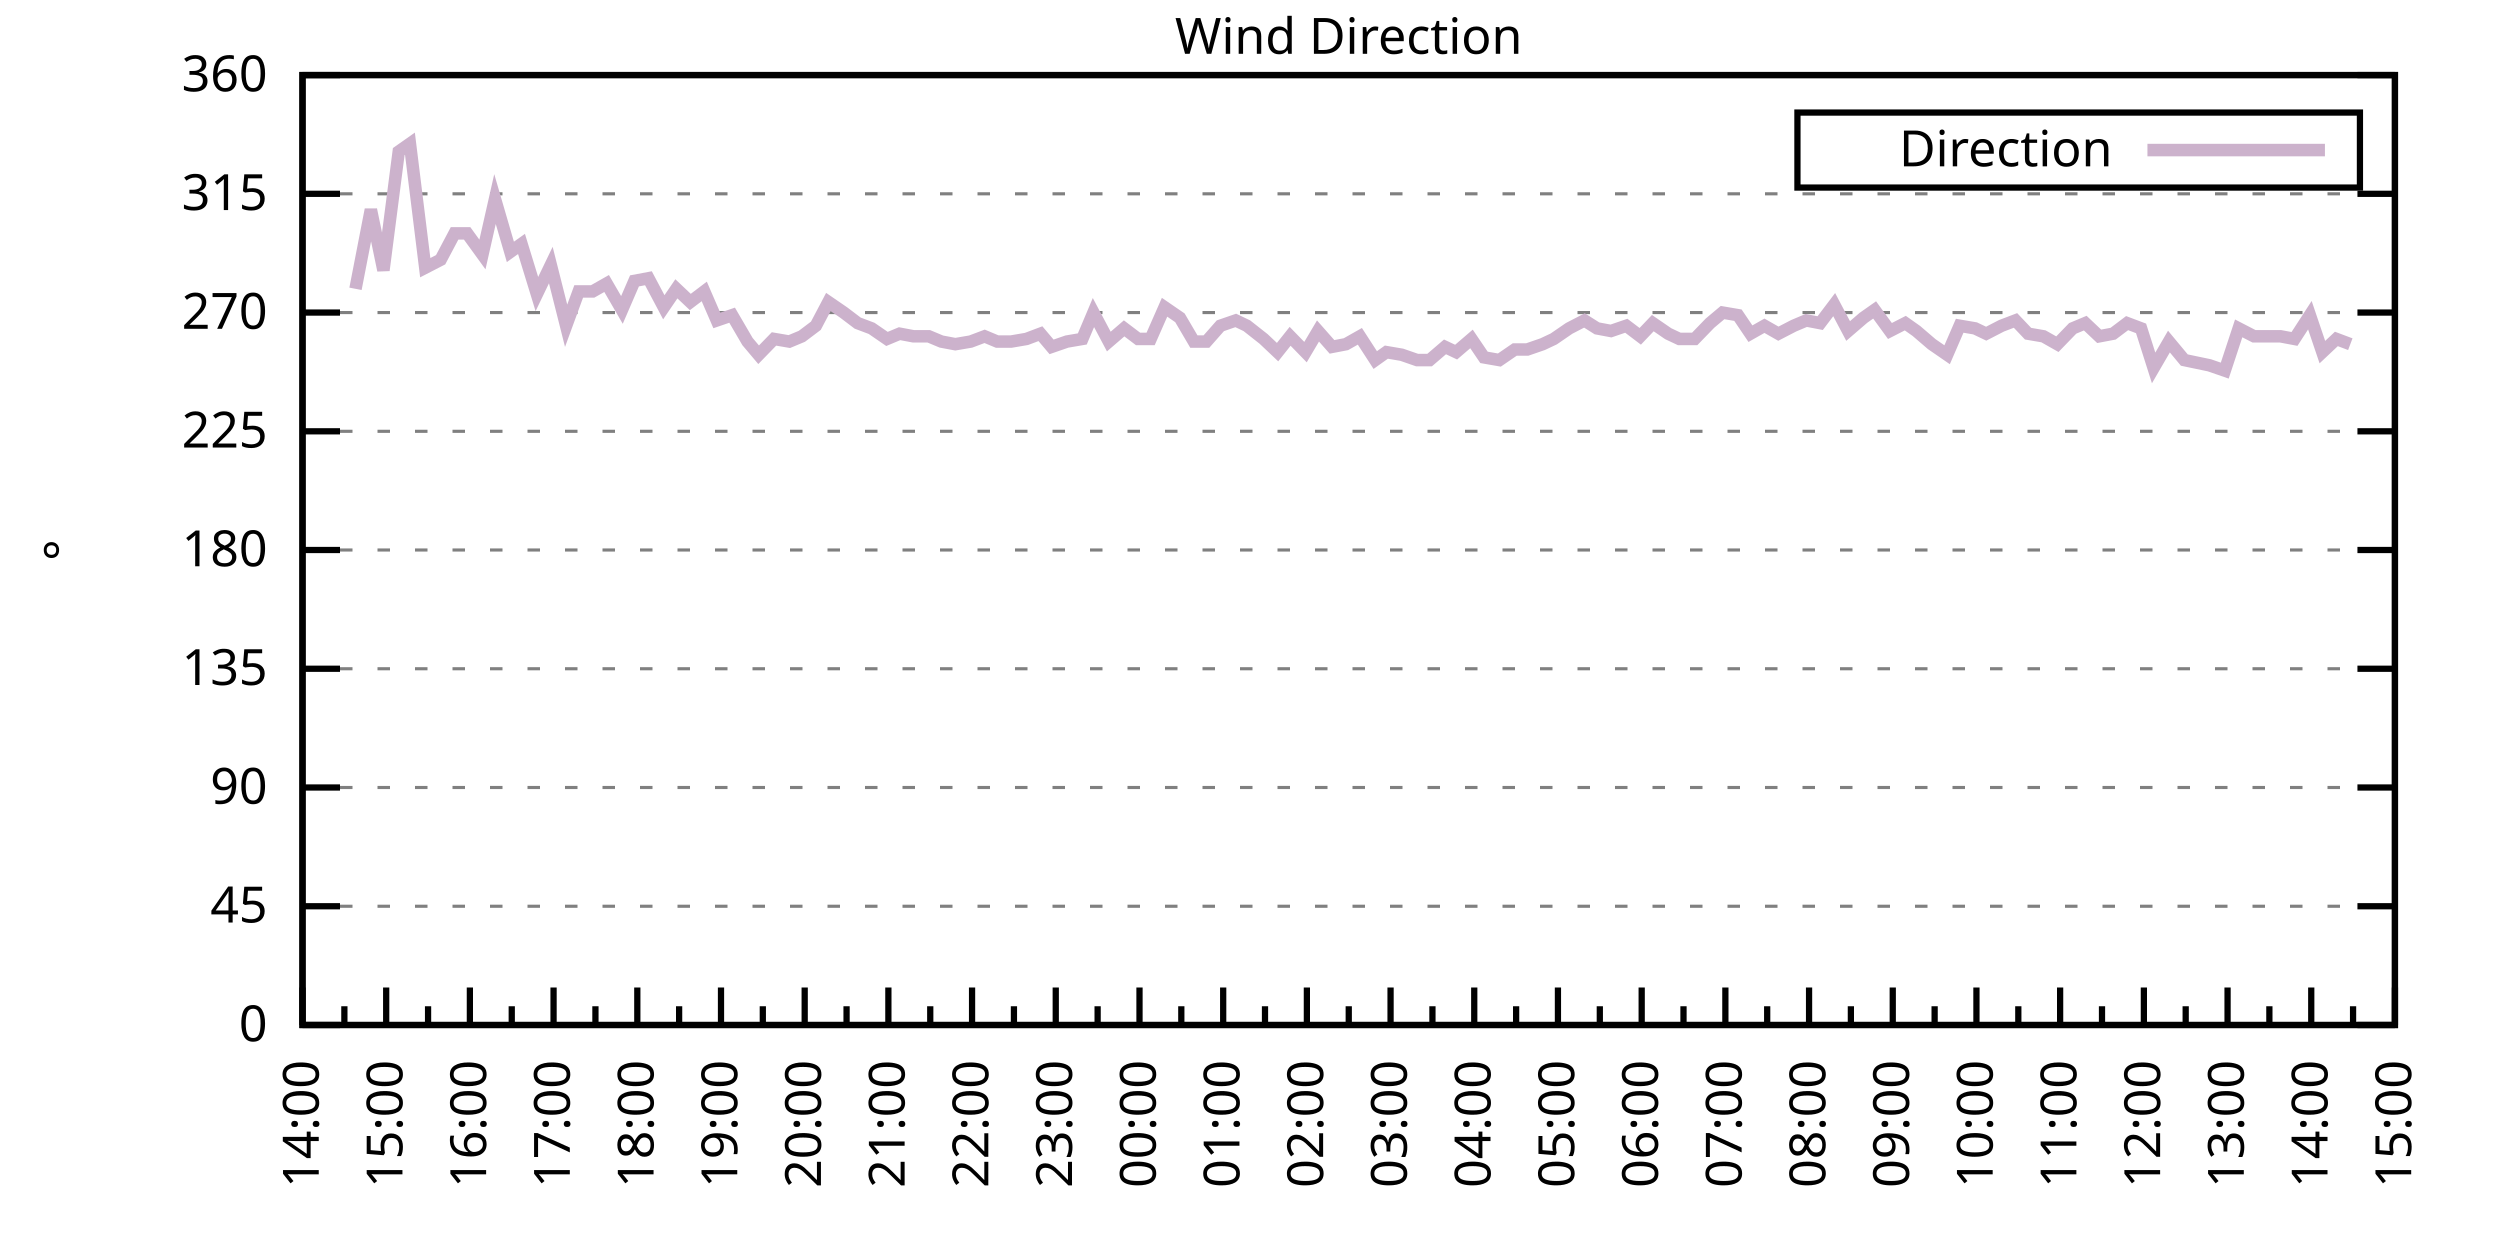
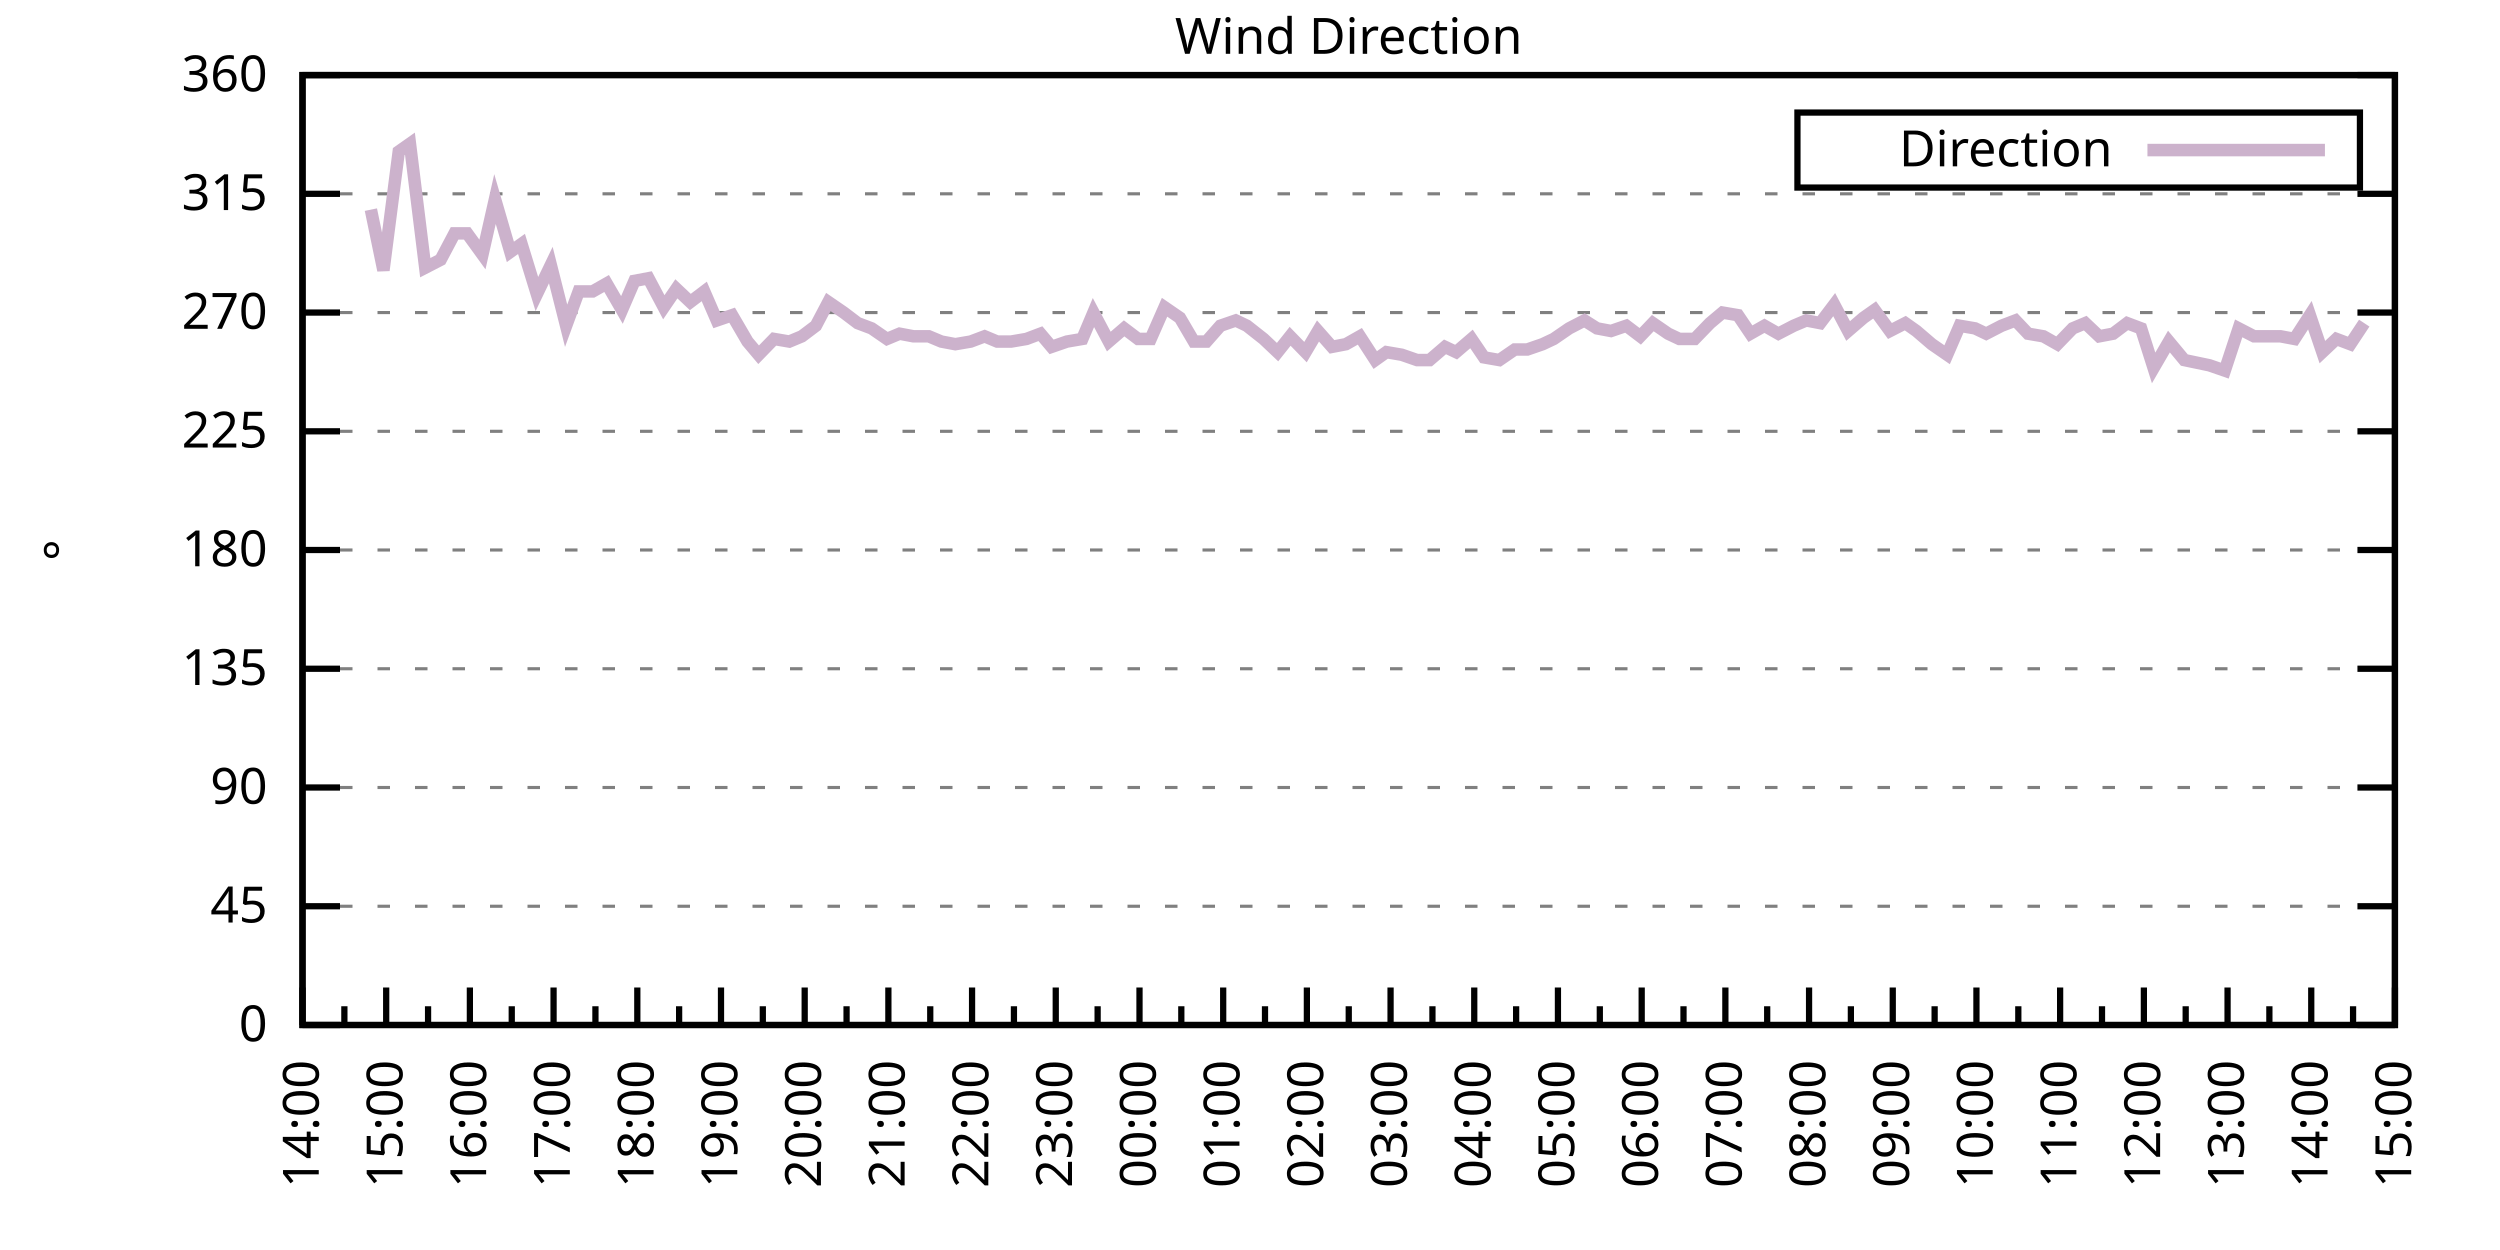
<svg xmlns="http://www.w3.org/2000/svg" xmlns:xlink="http://www.w3.org/1999/xlink" width="400" height="200" viewBox="0 0 400 200">
  <g id="gnuplot_canvas">
    <rect x="0" y="0" width="400" height="200" fill="none" />
    <defs>
      <circle id="gpDot" r="0.5" stroke-width="0.5" stroke="currentColor" />
      <path id="gpPt0" stroke-width="0.333" stroke="currentColor" d="M-1,0 h2 M0,-1 v2" />
      <path id="gpPt1" stroke-width="0.333" stroke="currentColor" d="M-1,-1 L1,1 M1,-1 L-1,1" />
      <path id="gpPt2" stroke-width="0.333" stroke="currentColor" d="M-1,0 L1,0 M0,-1 L0,1 M-1,-1 L1,1 M-1,1 L1,-1" />
      <rect id="gpPt3" stroke-width="0.333" stroke="currentColor" x="-1" y="-1" width="2" height="2" />
      <rect id="gpPt4" stroke-width="0.333" stroke="currentColor" fill="currentColor" x="-1" y="-1" width="2" height="2" />
      <circle id="gpPt5" stroke-width="0.333" stroke="currentColor" cx="0" cy="0" r="1" />
      <use xlink:href="#gpPt5" id="gpPt6" fill="currentColor" stroke="none" />
      <path id="gpPt7" stroke-width="0.333" stroke="currentColor" d="M0,-1.33 L-1.33,0.67 L1.33,0.67 z" />
      <use xlink:href="#gpPt7" id="gpPt8" fill="currentColor" stroke="none" />
      <use xlink:href="#gpPt7" id="gpPt9" stroke="currentColor" transform="rotate(180)" />
      <use xlink:href="#gpPt9" id="gpPt10" fill="currentColor" stroke="none" />
      <use xlink:href="#gpPt3" id="gpPt11" stroke="currentColor" transform="rotate(45)" />
      <use xlink:href="#gpPt11" id="gpPt12" fill="currentColor" stroke="none" />
      <path id="gpPt13" stroke-width="0.333" stroke="currentColor" d="M0,1.330 L1.265,0.411 L0.782,-1.067 L-0.782,-1.076 L-1.265,0.411 z" />
      <use xlink:href="#gpPt13" id="gpPt14" fill="currentColor" stroke="none" />
      <filter id="textbox" filterUnits="objectBoundingBox" x="0" y="0" height="1" width="1">
        <feFlood flood-color="white" flood-opacity="1" result="bgnd" />
        <feComposite in="SourceGraphic" in2="bgnd" operator="atop" />
      </filter>
      <filter id="greybox" filterUnits="objectBoundingBox" x="0" y="0" height="1" width="1">
        <feFlood flood-color="lightgrey" flood-opacity="1" result="grey" />
        <feComposite in="SourceGraphic" in2="grey" operator="atop" />
      </filter>
    </defs>
    <g fill="none" color="white" stroke="currentColor" stroke-width="1.00" stroke-linecap="butt" stroke-linejoin="miter">
</g>
    <g fill="none" color="black" stroke="currentColor" stroke-width="1.00" stroke-linecap="butt" stroke-linejoin="miter">
      <g stroke="none" shape-rendering="crispEdges">
        <polygon fill="rgb(255, 255, 255)" points="48.40,164.00 383.18,164.00 383.18,12.02 48.40,12.02 " />
      </g>
    </g>
    <g fill="none" color="black" stroke="currentColor" stroke-width="1.00" stroke-linecap="butt" stroke-linejoin="miter">
</g>
    <g fill="none" color="black" stroke="black" stroke-width="0.50" stroke-linecap="butt" stroke-linejoin="miter">
</g>
    <g fill="none" color="gray" stroke="currentColor" stroke-width="0.50" stroke-linecap="butt" stroke-linejoin="miter">
      <path stroke="gray" stroke-dasharray="2,4" class="gridline" d="M48.40,164.00 L383.19,164.00  " />
    </g>
    <g fill="none" color="gray" stroke="gray" stroke-width="1.00" stroke-linecap="butt" stroke-linejoin="miter">
</g>
    <g fill="none" color="black" stroke="currentColor" stroke-width="1.00" stroke-linecap="butt" stroke-linejoin="miter">
      <path stroke="black" d="M48.40,164.00 L54.40,164.00 M383.19,164.00 L377.19,164.00  " />
      <g transform="translate(42.80,166.60)" stroke="none" fill="black" font-family="Sans" font-size="8.00" text-anchor="end">
        <text>
          <tspan font-family="Sans"> 0</tspan>
        </text>
      </g>
    </g>
    <g fill="none" color="black" stroke="currentColor" stroke-width="1.00" stroke-linecap="butt" stroke-linejoin="miter">
</g>
    <g fill="none" color="black" stroke="black" stroke-width="0.50" stroke-linecap="butt" stroke-linejoin="miter">
</g>
    <g fill="none" color="gray" stroke="currentColor" stroke-width="0.50" stroke-linecap="butt" stroke-linejoin="miter">
      <path stroke="gray" stroke-dasharray="2,4" class="gridline" d="M48.40,145.00 L383.19,145.00  " />
    </g>
    <g fill="none" color="gray" stroke="gray" stroke-width="1.00" stroke-linecap="butt" stroke-linejoin="miter">
</g>
    <g fill="none" color="black" stroke="currentColor" stroke-width="1.00" stroke-linecap="butt" stroke-linejoin="miter">
      <path stroke="black" d="M48.40,145.00 L54.40,145.00 M383.19,145.00 L377.19,145.00  " />
      <g transform="translate(42.80,147.60)" stroke="none" fill="black" font-family="Sans" font-size="8.00" text-anchor="end">
        <text>
          <tspan font-family="Sans"> 45</tspan>
        </text>
      </g>
    </g>
    <g fill="none" color="black" stroke="currentColor" stroke-width="1.00" stroke-linecap="butt" stroke-linejoin="miter">
</g>
    <g fill="none" color="black" stroke="black" stroke-width="0.50" stroke-linecap="butt" stroke-linejoin="miter">
</g>
    <g fill="none" color="gray" stroke="currentColor" stroke-width="0.50" stroke-linecap="butt" stroke-linejoin="miter">
      <path stroke="gray" stroke-dasharray="2,4" class="gridline" d="M48.40,126.00 L383.19,126.00  " />
    </g>
    <g fill="none" color="gray" stroke="gray" stroke-width="1.00" stroke-linecap="butt" stroke-linejoin="miter">
</g>
    <g fill="none" color="black" stroke="currentColor" stroke-width="1.00" stroke-linecap="butt" stroke-linejoin="miter">
      <path stroke="black" d="M48.40,126.00 L54.40,126.00 M383.19,126.00 L377.19,126.00  " />
      <g transform="translate(42.80,128.60)" stroke="none" fill="black" font-family="Sans" font-size="8.00" text-anchor="end">
        <text>
          <tspan font-family="Sans"> 90</tspan>
        </text>
      </g>
    </g>
    <g fill="none" color="black" stroke="currentColor" stroke-width="1.00" stroke-linecap="butt" stroke-linejoin="miter">
</g>
    <g fill="none" color="black" stroke="black" stroke-width="0.50" stroke-linecap="butt" stroke-linejoin="miter">
</g>
    <g fill="none" color="gray" stroke="currentColor" stroke-width="0.50" stroke-linecap="butt" stroke-linejoin="miter">
      <path stroke="gray" stroke-dasharray="2,4" class="gridline" d="M48.40,107.00 L383.19,107.00  " />
    </g>
    <g fill="none" color="gray" stroke="gray" stroke-width="1.00" stroke-linecap="butt" stroke-linejoin="miter">
</g>
    <g fill="none" color="black" stroke="currentColor" stroke-width="1.00" stroke-linecap="butt" stroke-linejoin="miter">
      <path stroke="black" d="M48.40,107.00 L54.40,107.00 M383.19,107.00 L377.19,107.00  " />
      <g transform="translate(42.80,109.60)" stroke="none" fill="black" font-family="Sans" font-size="8.00" text-anchor="end">
        <text>
          <tspan font-family="Sans"> 135</tspan>
        </text>
      </g>
    </g>
    <g fill="none" color="black" stroke="currentColor" stroke-width="1.00" stroke-linecap="butt" stroke-linejoin="miter">
</g>
    <g fill="none" color="black" stroke="black" stroke-width="0.50" stroke-linecap="butt" stroke-linejoin="miter">
</g>
    <g fill="none" color="gray" stroke="currentColor" stroke-width="0.50" stroke-linecap="butt" stroke-linejoin="miter">
      <path stroke="gray" stroke-dasharray="2,4" class="gridline" d="M48.40,88.00 L383.19,88.00  " />
    </g>
    <g fill="none" color="gray" stroke="gray" stroke-width="1.00" stroke-linecap="butt" stroke-linejoin="miter">
</g>
    <g fill="none" color="black" stroke="currentColor" stroke-width="1.00" stroke-linecap="butt" stroke-linejoin="miter">
      <path stroke="black" d="M48.40,88.00 L54.40,88.00 M383.19,88.00 L377.19,88.00  " />
      <g transform="translate(42.80,90.60)" stroke="none" fill="black" font-family="Sans" font-size="8.00" text-anchor="end">
        <text>
          <tspan font-family="Sans"> 180</tspan>
        </text>
      </g>
    </g>
    <g fill="none" color="black" stroke="currentColor" stroke-width="1.00" stroke-linecap="butt" stroke-linejoin="miter">
</g>
    <g fill="none" color="black" stroke="black" stroke-width="0.50" stroke-linecap="butt" stroke-linejoin="miter">
</g>
    <g fill="none" color="gray" stroke="currentColor" stroke-width="0.50" stroke-linecap="butt" stroke-linejoin="miter">
      <path stroke="gray" stroke-dasharray="2,4" class="gridline" d="M48.40,69.01 L383.19,69.01  " />
    </g>
    <g fill="none" color="gray" stroke="gray" stroke-width="1.00" stroke-linecap="butt" stroke-linejoin="miter">
</g>
    <g fill="none" color="black" stroke="currentColor" stroke-width="1.00" stroke-linecap="butt" stroke-linejoin="miter">
      <path stroke="black" d="M48.40,69.01 L54.40,69.01 M383.19,69.01 L377.19,69.01  " />
      <g transform="translate(42.80,71.61)" stroke="none" fill="black" font-family="Sans" font-size="8.00" text-anchor="end">
        <text>
          <tspan font-family="Sans"> 225</tspan>
        </text>
      </g>
    </g>
    <g fill="none" color="black" stroke="currentColor" stroke-width="1.00" stroke-linecap="butt" stroke-linejoin="miter">
</g>
    <g fill="none" color="black" stroke="black" stroke-width="0.50" stroke-linecap="butt" stroke-linejoin="miter">
</g>
    <g fill="none" color="gray" stroke="currentColor" stroke-width="0.50" stroke-linecap="butt" stroke-linejoin="miter">
      <path stroke="gray" stroke-dasharray="2,4" class="gridline" d="M48.40,50.01 L383.19,50.01  " />
    </g>
    <g fill="none" color="gray" stroke="gray" stroke-width="1.00" stroke-linecap="butt" stroke-linejoin="miter">
</g>
    <g fill="none" color="black" stroke="currentColor" stroke-width="1.00" stroke-linecap="butt" stroke-linejoin="miter">
      <path stroke="black" d="M48.40,50.01 L54.40,50.01 M383.19,50.01 L377.19,50.01  " />
      <g transform="translate(42.80,52.61)" stroke="none" fill="black" font-family="Sans" font-size="8.00" text-anchor="end">
        <text>
          <tspan font-family="Sans"> 270</tspan>
        </text>
      </g>
    </g>
    <g fill="none" color="black" stroke="currentColor" stroke-width="1.00" stroke-linecap="butt" stroke-linejoin="miter">
</g>
    <g fill="none" color="black" stroke="black" stroke-width="0.50" stroke-linecap="butt" stroke-linejoin="miter">
</g>
    <g fill="none" color="gray" stroke="currentColor" stroke-width="0.50" stroke-linecap="butt" stroke-linejoin="miter">
      <path stroke="gray" stroke-dasharray="2,4" class="gridline" d="M48.40,31.01 L383.19,31.01  " />
    </g>
    <g fill="none" color="gray" stroke="gray" stroke-width="1.00" stroke-linecap="butt" stroke-linejoin="miter">
</g>
    <g fill="none" color="black" stroke="currentColor" stroke-width="1.00" stroke-linecap="butt" stroke-linejoin="miter">
      <path stroke="black" d="M48.40,31.01 L54.40,31.01 M383.19,31.01 L377.19,31.01  " />
      <g transform="translate(42.80,33.61)" stroke="none" fill="black" font-family="Sans" font-size="8.00" text-anchor="end">
        <text>
          <tspan font-family="Sans"> 315</tspan>
        </text>
      </g>
    </g>
    <g fill="none" color="black" stroke="currentColor" stroke-width="1.00" stroke-linecap="butt" stroke-linejoin="miter">
</g>
    <g fill="none" color="black" stroke="black" stroke-width="0.50" stroke-linecap="butt" stroke-linejoin="miter">
</g>
    <g fill="none" color="gray" stroke="currentColor" stroke-width="0.50" stroke-linecap="butt" stroke-linejoin="miter">
      <path stroke="gray" stroke-dasharray="2,4" class="gridline" d="M48.40,12.01 L383.19,12.01  " />
    </g>
    <g fill="none" color="gray" stroke="gray" stroke-width="1.00" stroke-linecap="butt" stroke-linejoin="miter">
</g>
    <g fill="none" color="black" stroke="currentColor" stroke-width="1.00" stroke-linecap="butt" stroke-linejoin="miter">
      <path stroke="black" d="M48.40,12.01 L54.40,12.01 M383.19,12.01 L377.19,12.01  " />
      <g transform="translate(42.80,14.61)" stroke="none" fill="black" font-family="Sans" font-size="8.00" text-anchor="end">
        <text>
          <tspan font-family="Sans"> 360</tspan>
        </text>
      </g>
    </g>
    <g fill="none" color="black" stroke="currentColor" stroke-width="1.00" stroke-linecap="butt" stroke-linejoin="miter">
      <path stroke="black" d="M48.40,164.00 L48.40,158.00  " />
      <g transform="translate(51.00,169.60) rotate(270)" stroke="none" fill="black" font-family="Sans" font-size="8.00" text-anchor="end">
        <text>
          <tspan font-family="Sans">14:00</tspan>
        </text>
      </g>
    </g>
    <g fill="none" color="black" stroke="currentColor" stroke-width="1.00" stroke-linecap="butt" stroke-linejoin="miter">
      <path stroke="black" d="M55.10,164.00 L55.10,161.00 M61.79,164.00 L61.79,158.00  " />
      <g transform="translate(64.39,169.60) rotate(270)" stroke="none" fill="black" font-family="Sans" font-size="8.00" text-anchor="end">
        <text>
          <tspan font-family="Sans">15:00</tspan>
        </text>
      </g>
    </g>
    <g fill="none" color="black" stroke="currentColor" stroke-width="1.00" stroke-linecap="butt" stroke-linejoin="miter">
      <path stroke="black" d="M68.49,164.00 L68.49,161.00 M75.18,164.00 L75.18,158.00  " />
      <g transform="translate(77.78,169.60) rotate(270)" stroke="none" fill="black" font-family="Sans" font-size="8.00" text-anchor="end">
        <text>
          <tspan font-family="Sans">16:00</tspan>
        </text>
      </g>
    </g>
    <g fill="none" color="black" stroke="currentColor" stroke-width="1.00" stroke-linecap="butt" stroke-linejoin="miter">
      <path stroke="black" d="M81.88,164.00 L81.88,161.00 M88.57,164.00 L88.57,158.00  " />
      <g transform="translate(91.17,169.60) rotate(270)" stroke="none" fill="black" font-family="Sans" font-size="8.00" text-anchor="end">
        <text>
          <tspan font-family="Sans">17:00</tspan>
        </text>
      </g>
    </g>
    <g fill="none" color="black" stroke="currentColor" stroke-width="1.00" stroke-linecap="butt" stroke-linejoin="miter">
      <path stroke="black" d="M95.27,164.00 L95.27,161.00 M101.97,164.00 L101.97,158.00  " />
      <g transform="translate(104.57,169.60) rotate(270)" stroke="none" fill="black" font-family="Sans" font-size="8.00" text-anchor="end">
        <text>
          <tspan font-family="Sans">18:00</tspan>
        </text>
      </g>
    </g>
    <g fill="none" color="black" stroke="currentColor" stroke-width="1.00" stroke-linecap="butt" stroke-linejoin="miter">
      <path stroke="black" d="M108.66,164.00 L108.66,161.00 M115.36,164.00 L115.36,158.00  " />
      <g transform="translate(117.96,169.60) rotate(270)" stroke="none" fill="black" font-family="Sans" font-size="8.00" text-anchor="end">
        <text>
          <tspan font-family="Sans">19:00</tspan>
        </text>
      </g>
    </g>
    <g fill="none" color="black" stroke="currentColor" stroke-width="1.00" stroke-linecap="butt" stroke-linejoin="miter">
      <path stroke="black" d="M122.05,164.00 L122.05,161.00 M128.75,164.00 L128.75,158.00  " />
      <g transform="translate(131.35,169.60) rotate(270)" stroke="none" fill="black" font-family="Sans" font-size="8.00" text-anchor="end">
        <text>
          <tspan font-family="Sans">20:00</tspan>
        </text>
      </g>
    </g>
    <g fill="none" color="black" stroke="currentColor" stroke-width="1.00" stroke-linecap="butt" stroke-linejoin="miter">
      <path stroke="black" d="M135.45,164.00 L135.45,161.00 M142.14,164.00 L142.14,158.00  " />
      <g transform="translate(144.74,169.60) rotate(270)" stroke="none" fill="black" font-family="Sans" font-size="8.00" text-anchor="end">
        <text>
          <tspan font-family="Sans">21:00</tspan>
        </text>
      </g>
    </g>
    <g fill="none" color="black" stroke="currentColor" stroke-width="1.00" stroke-linecap="butt" stroke-linejoin="miter">
      <path stroke="black" d="M148.84,164.00 L148.84,161.00 M155.53,164.00 L155.53,158.00  " />
      <g transform="translate(158.13,169.60) rotate(270)" stroke="none" fill="black" font-family="Sans" font-size="8.00" text-anchor="end">
        <text>
          <tspan font-family="Sans">22:00</tspan>
        </text>
      </g>
    </g>
    <g fill="none" color="black" stroke="currentColor" stroke-width="1.00" stroke-linecap="butt" stroke-linejoin="miter">
      <path stroke="black" d="M162.23,164.00 L162.23,161.00 M168.92,164.00 L168.92,158.00  " />
      <g transform="translate(171.52,169.60) rotate(270)" stroke="none" fill="black" font-family="Sans" font-size="8.00" text-anchor="end">
        <text>
          <tspan font-family="Sans">23:00</tspan>
        </text>
      </g>
    </g>
    <g fill="none" color="black" stroke="currentColor" stroke-width="1.00" stroke-linecap="butt" stroke-linejoin="miter">
      <path stroke="black" d="M175.62,164.00 L175.62,161.00 M182.32,164.00 L182.32,158.00  " />
      <g transform="translate(184.92,169.60) rotate(270)" stroke="none" fill="black" font-family="Sans" font-size="8.00" text-anchor="end">
        <text>
          <tspan font-family="Sans">00:00</tspan>
        </text>
      </g>
    </g>
    <g fill="none" color="black" stroke="currentColor" stroke-width="1.00" stroke-linecap="butt" stroke-linejoin="miter">
      <path stroke="black" d="M189.01,164.00 L189.01,161.00 M195.71,164.00 L195.71,158.00  " />
      <g transform="translate(198.31,169.60) rotate(270)" stroke="none" fill="black" font-family="Sans" font-size="8.00" text-anchor="end">
        <text>
          <tspan font-family="Sans">01:00</tspan>
        </text>
      </g>
    </g>
    <g fill="none" color="black" stroke="currentColor" stroke-width="1.00" stroke-linecap="butt" stroke-linejoin="miter">
      <path stroke="black" d="M202.40,164.00 L202.40,161.00 M209.10,164.00 L209.10,158.00  " />
      <g transform="translate(211.70,169.60) rotate(270)" stroke="none" fill="black" font-family="Sans" font-size="8.00" text-anchor="end">
        <text>
          <tspan font-family="Sans">02:00</tspan>
        </text>
      </g>
    </g>
    <g fill="none" color="black" stroke="currentColor" stroke-width="1.00" stroke-linecap="butt" stroke-linejoin="miter">
      <path stroke="black" d="M215.80,164.00 L215.80,161.00 M222.49,164.00 L222.49,158.00  " />
      <g transform="translate(225.09,169.60) rotate(270)" stroke="none" fill="black" font-family="Sans" font-size="8.00" text-anchor="end">
        <text>
          <tspan font-family="Sans">03:00</tspan>
        </text>
      </g>
    </g>
    <g fill="none" color="black" stroke="currentColor" stroke-width="1.00" stroke-linecap="butt" stroke-linejoin="miter">
      <path stroke="black" d="M229.19,164.00 L229.19,161.00 M235.88,164.00 L235.88,158.00  " />
      <g transform="translate(238.48,169.60) rotate(270)" stroke="none" fill="black" font-family="Sans" font-size="8.00" text-anchor="end">
        <text>
          <tspan font-family="Sans">04:00</tspan>
        </text>
      </g>
    </g>
    <g fill="none" color="black" stroke="currentColor" stroke-width="1.00" stroke-linecap="butt" stroke-linejoin="miter">
      <path stroke="black" d="M242.58,164.00 L242.58,161.00 M249.27,164.00 L249.27,158.00  " />
      <g transform="translate(251.87,169.60) rotate(270)" stroke="none" fill="black" font-family="Sans" font-size="8.00" text-anchor="end">
        <text>
          <tspan font-family="Sans">05:00</tspan>
        </text>
      </g>
    </g>
    <g fill="none" color="black" stroke="currentColor" stroke-width="1.00" stroke-linecap="butt" stroke-linejoin="miter">
      <path stroke="black" d="M255.97,164.00 L255.97,161.00 M262.67,164.00 L262.67,158.00  " />
      <g transform="translate(265.27,169.60) rotate(270)" stroke="none" fill="black" font-family="Sans" font-size="8.00" text-anchor="end">
        <text>
          <tspan font-family="Sans">06:00</tspan>
        </text>
      </g>
    </g>
    <g fill="none" color="black" stroke="currentColor" stroke-width="1.00" stroke-linecap="butt" stroke-linejoin="miter">
      <path stroke="black" d="M269.36,164.00 L269.36,161.00 M276.06,164.00 L276.06,158.00  " />
      <g transform="translate(278.66,169.60) rotate(270)" stroke="none" fill="black" font-family="Sans" font-size="8.00" text-anchor="end">
        <text>
          <tspan font-family="Sans">07:00</tspan>
        </text>
      </g>
    </g>
    <g fill="none" color="black" stroke="currentColor" stroke-width="1.00" stroke-linecap="butt" stroke-linejoin="miter">
      <path stroke="black" d="M282.75,164.00 L282.75,161.00 M289.45,164.00 L289.45,158.00  " />
      <g transform="translate(292.05,169.60) rotate(270)" stroke="none" fill="black" font-family="Sans" font-size="8.00" text-anchor="end">
        <text>
          <tspan font-family="Sans">08:00</tspan>
        </text>
      </g>
    </g>
    <g fill="none" color="black" stroke="currentColor" stroke-width="1.00" stroke-linecap="butt" stroke-linejoin="miter">
      <path stroke="black" d="M296.14,164.00 L296.14,161.00 M302.84,164.00 L302.84,158.00  " />
      <g transform="translate(305.44,169.60) rotate(270)" stroke="none" fill="black" font-family="Sans" font-size="8.00" text-anchor="end">
        <text>
          <tspan font-family="Sans">09:00</tspan>
        </text>
      </g>
    </g>
    <g fill="none" color="black" stroke="currentColor" stroke-width="1.00" stroke-linecap="butt" stroke-linejoin="miter">
      <path stroke="black" d="M309.54,164.00 L309.54,161.00 M316.23,164.00 L316.23,158.00  " />
      <g transform="translate(318.83,169.60) rotate(270)" stroke="none" fill="black" font-family="Sans" font-size="8.00" text-anchor="end">
        <text>
          <tspan font-family="Sans">10:00</tspan>
        </text>
      </g>
    </g>
    <g fill="none" color="black" stroke="currentColor" stroke-width="1.00" stroke-linecap="butt" stroke-linejoin="miter">
      <path stroke="black" d="M322.93,164.00 L322.93,161.00 M329.62,164.00 L329.62,158.00  " />
      <g transform="translate(332.22,169.60) rotate(270)" stroke="none" fill="black" font-family="Sans" font-size="8.00" text-anchor="end">
        <text>
          <tspan font-family="Sans">11:00</tspan>
        </text>
      </g>
    </g>
    <g fill="none" color="black" stroke="currentColor" stroke-width="1.00" stroke-linecap="butt" stroke-linejoin="miter">
      <path stroke="black" d="M336.32,164.00 L336.32,161.00 M343.02,164.00 L343.02,158.00  " />
      <g transform="translate(345.62,169.60) rotate(270)" stroke="none" fill="black" font-family="Sans" font-size="8.00" text-anchor="end">
        <text>
          <tspan font-family="Sans">12:00</tspan>
        </text>
      </g>
    </g>
    <g fill="none" color="black" stroke="currentColor" stroke-width="1.00" stroke-linecap="butt" stroke-linejoin="miter">
      <path stroke="black" d="M349.71,164.00 L349.71,161.00 M356.41,164.00 L356.41,158.00  " />
      <g transform="translate(359.01,169.60) rotate(270)" stroke="none" fill="black" font-family="Sans" font-size="8.00" text-anchor="end">
        <text>
          <tspan font-family="Sans">13:00</tspan>
        </text>
      </g>
    </g>
    <g fill="none" color="black" stroke="currentColor" stroke-width="1.00" stroke-linecap="butt" stroke-linejoin="miter">
      <path stroke="black" d="M363.10,164.00 L363.10,161.00 M369.80,164.00 L369.80,158.00  " />
      <g transform="translate(372.40,169.60) rotate(270)" stroke="none" fill="black" font-family="Sans" font-size="8.00" text-anchor="end">
        <text>
          <tspan font-family="Sans">14:00</tspan>
        </text>
      </g>
    </g>
    <g fill="none" color="black" stroke="currentColor" stroke-width="1.00" stroke-linecap="butt" stroke-linejoin="miter">
      <path stroke="black" d="M376.49,164.00 L376.49,161.00 M383.19,164.00 L383.19,158.00  " />
      <g transform="translate(385.79,169.60) rotate(270)" stroke="none" fill="black" font-family="Sans" font-size="8.00" text-anchor="end">
        <text>
          <tspan font-family="Sans">15:00</tspan>
        </text>
      </g>
    </g>
    <g fill="none" color="black" stroke="currentColor" stroke-width="1.00" stroke-linecap="butt" stroke-linejoin="miter">
</g>
    <g fill="none" color="black" stroke="currentColor" stroke-width="1.00" stroke-linecap="butt" stroke-linejoin="miter">
      <path stroke="black" d="M48.40,12.01 L48.40,164.00 L383.19,164.00 L383.19,12.01 L48.40,12.01 Z  " />
    </g>
    <g fill="none" color="black" stroke="currentColor" stroke-width="1.00" stroke-linecap="butt" stroke-linejoin="miter">
      <g transform="translate(12.80,88.01) rotate(270)" stroke="none" fill="black" font-family="Sans" font-size="8.00" text-anchor="middle">
        <text>
          <tspan font-family="Sans">°</tspan>
        </text>
      </g>
    </g>
    <g fill="none" color="black" stroke="currentColor" stroke-width="1.00" stroke-linecap="butt" stroke-linejoin="miter">
</g>
    <g fill="none" color="black" stroke="currentColor" stroke-width="1.00" stroke-linecap="butt" stroke-linejoin="miter">
      <path stroke="black" d="M287.59,30.01 L287.59,18.01 L377.59,18.01 L377.59,30.01 L287.59,30.01 Z  " />
    </g>
    <g id="Wind_direction_plot_1">
      <g fill="none" color="white" stroke="black" stroke-width="2.00" stroke-linecap="butt" stroke-linejoin="miter">
</g>
      <g fill="none" color="black" stroke="currentColor" stroke-width="2.00" stroke-linecap="butt" stroke-linejoin="miter">
        <g transform="translate(337.99,26.61)" stroke="none" fill="black" font-family="Sans" font-size="8.00" text-anchor="end">
          <text>
            <tspan font-family="Sans">Direction</tspan>
          </text>
        </g>
      </g>
      <g fill="none" color="black" stroke="currentColor" stroke-width="2.00" stroke-linecap="butt" stroke-linejoin="miter">
-         <path stroke="rgb(204, 178, 204)" d="M343.59,24.01 L371.99,24.01 M56.88,46.21 L59.34,33.54 L61.35,43.25 L63.80,24.25 L65.59,22.99 L68.04,42.83   L70.50,41.56 L72.73,37.34 L74.74,37.34 L77.19,40.72 L79.20,31.85 L81.66,40.30 L83.44,39.03 L85.90,47.05   L88.13,42.41 L90.58,52.12 L92.59,46.63 L94.82,46.63 L97.06,45.36 L99.51,49.59 L101.52,44.94 L103.75,44.52   L106.21,49.16 L108.22,46.21 L110.45,48.32 L112.68,46.63 L114.69,51.27 L117.14,50.43 L119.60,54.65 L121.38,56.76   L123.84,54.23 L126.29,54.65 L128.30,53.81 L130.54,52.12 L132.54,48.32 L135.00,50.01 L137.23,51.70 L139.46,52.54   L141.92,54.23 L143.93,53.39 L146.16,53.81 L148.61,53.81 L150.62,54.65 L152.85,55.07 L155.31,54.65 L157.54,53.81   L159.55,54.65 L161.78,54.65 L164.24,54.23 L166.47,53.39 L168.25,55.50 L170.71,54.65 L173.17,54.23 L174.95,50.01   L177.41,54.65 L179.86,52.54 L182.09,54.23 L184.10,54.23 L186.33,49.16 L188.79,50.85 L191.02,54.65 L193.03,54.65   L195.26,52.12 L197.72,51.27 L199.50,52.12 L202.18,54.23 L204.41,56.34 L206.42,53.81 L208.88,56.34 L210.88,52.96   L213.12,55.50 L215.35,55.07 L217.58,53.81 L220.04,57.61 L221.82,56.34 L224.28,56.76 L226.73,57.61 L228.74,57.61   L231.20,55.50 L232.98,56.34 L235.44,54.23 L237.44,57.18 L239.90,57.61 L242.36,55.92 L244.36,55.92 L246.82,55.07   L248.60,54.23 L251.06,52.54 L253.51,51.27 L255.52,52.54 L257.76,52.96 L260.21,52.12 L262.44,53.81 L264.45,51.70   L266.91,53.39 L268.69,54.23 L271.15,54.23 L273.60,51.70 L275.61,50.01 L278.07,50.43 L280.07,53.39 L282.31,52.12   L284.54,53.39 L286.99,52.12 L289.00,51.27 L291.23,51.70 L293.47,48.74 L295.70,52.96 L298.15,50.85 L299.94,49.59   L302.39,52.96 L304.85,51.70 L306.63,52.96 L309.09,55.07 L311.54,56.76 L313.55,52.12 L316.01,52.54 L317.79,53.39   L320.25,52.12 L322.48,51.27 L324.49,53.39 L326.95,53.81 L329.18,55.07 L331.63,52.54 L333.64,51.70 L335.87,53.81   L338.10,53.39 L340.34,51.70 L342.57,52.54 L344.58,58.87 L347.03,54.65 L349.49,57.61 L351.50,58.03 L353.51,58.45   L355.96,59.30 L358.19,52.54 L360.65,53.81 L362.66,53.81 L364.89,53.81 L367.12,54.23 L369.58,50.43 L371.58,56.34   L373.82,54.23 L376.05,55.07  " />
+         <path stroke="rgb(204, 178, 204)" d="M343.59,24.01 L371.99,24.01 M59.34,33.54 L61.35,43.25 L63.80,24.25 L65.59,22.99 L68.04,42.83 L70.50,41.56   L72.73,37.34 L74.74,37.34 L77.19,40.72 L79.20,31.85 L81.66,40.30 L83.44,39.03 L85.90,47.05 L88.13,42.41   L90.58,52.12 L92.59,46.63 L94.82,46.63 L97.06,45.36 L99.51,49.59 L101.52,44.94 L103.75,44.52 L106.21,49.16   L108.22,46.21 L110.45,48.32 L112.68,46.63 L114.69,51.27 L117.14,50.43 L119.60,54.65 L121.38,56.76 L123.84,54.23   L126.29,54.65 L128.30,53.81 L130.54,52.12 L132.54,48.32 L135.00,50.01 L137.23,51.70 L139.46,52.54 L141.92,54.23   L143.93,53.39 L146.16,53.81 L148.61,53.81 L150.62,54.65 L152.85,55.07 L155.31,54.65 L157.54,53.81 L159.55,54.65   L161.78,54.65 L164.24,54.23 L166.47,53.39 L168.25,55.50 L170.71,54.65 L173.17,54.23 L174.95,50.01 L177.41,54.65   L179.86,52.54 L182.09,54.23 L184.10,54.23 L186.33,49.16 L188.79,50.85 L191.02,54.65 L193.03,54.65 L195.26,52.12   L197.72,51.27 L199.50,52.12 L202.18,54.23 L204.41,56.34 L206.42,53.81 L208.88,56.34 L210.88,52.96 L213.12,55.50   L215.35,55.07 L217.58,53.81 L220.04,57.61 L221.82,56.34 L224.28,56.76 L226.73,57.61 L228.74,57.61 L231.20,55.50   L232.98,56.34 L235.44,54.23 L237.44,57.18 L239.90,57.61 L242.36,55.92 L244.36,55.92 L246.82,55.07 L248.60,54.23   L251.06,52.54 L253.51,51.27 L255.52,52.54 L257.76,52.96 L260.21,52.12 L262.44,53.81 L264.45,51.70 L266.91,53.39   L268.69,54.23 L271.15,54.23 L273.60,51.70 L275.61,50.01 L278.07,50.43 L280.07,53.39 L282.31,52.12 L284.54,53.39   L286.99,52.12 L289.00,51.27 L291.23,51.70 L293.47,48.74 L295.70,52.96 L298.15,50.85 L299.94,49.59 L302.39,52.96   L304.85,51.70 L306.63,52.96 L309.09,55.07 L311.54,56.76 L313.55,52.12 L316.01,52.54 L317.79,53.39 L320.25,52.12   L322.48,51.27 L324.49,53.39 L326.95,53.81 L329.18,55.07 L331.63,52.54 L333.64,51.70 L335.87,53.81 L338.10,53.39   L340.34,51.70 L342.57,52.54 L344.58,58.87 L347.03,54.65 L349.49,57.61 L351.50,58.03 L353.51,58.45 L355.96,59.30   L358.19,52.54 L360.65,53.81 L362.66,53.81 L364.89,53.81 L367.12,54.23 L369.58,50.43 L371.58,56.34 L373.82,54.23   L376.05,55.07 L378.28,51.70  " />
      </g>
    </g>
    <g fill="none" color="black" stroke="currentColor" stroke-width="2.00" stroke-linecap="butt" stroke-linejoin="miter">
</g>
    <g fill="none" color="black" stroke="black" stroke-width="1.00" stroke-linecap="butt" stroke-linejoin="miter">
</g>
    <g fill="none" color="black" stroke="currentColor" stroke-width="1.00" stroke-linecap="butt" stroke-linejoin="miter">
      <path stroke="black" d="M48.40,12.01 L48.40,164.00 L383.19,164.00 L383.19,12.01 L48.40,12.01 Z  " />
    </g>
    <g fill="none" color="black" stroke="currentColor" stroke-width="1.00" stroke-linecap="butt" stroke-linejoin="miter">
      <g transform="translate(215.79,8.61)" stroke="none" fill="black" font-family="Sans" font-size="8.00" text-anchor="middle">
        <text>
          <tspan font-family="Sans">Wind Direction</tspan>
        </text>
      </g>
    </g>
    <g fill="none" color="black" stroke="currentColor" stroke-width="1.00" stroke-linecap="butt" stroke-linejoin="miter">
</g>
  </g>
</svg>
